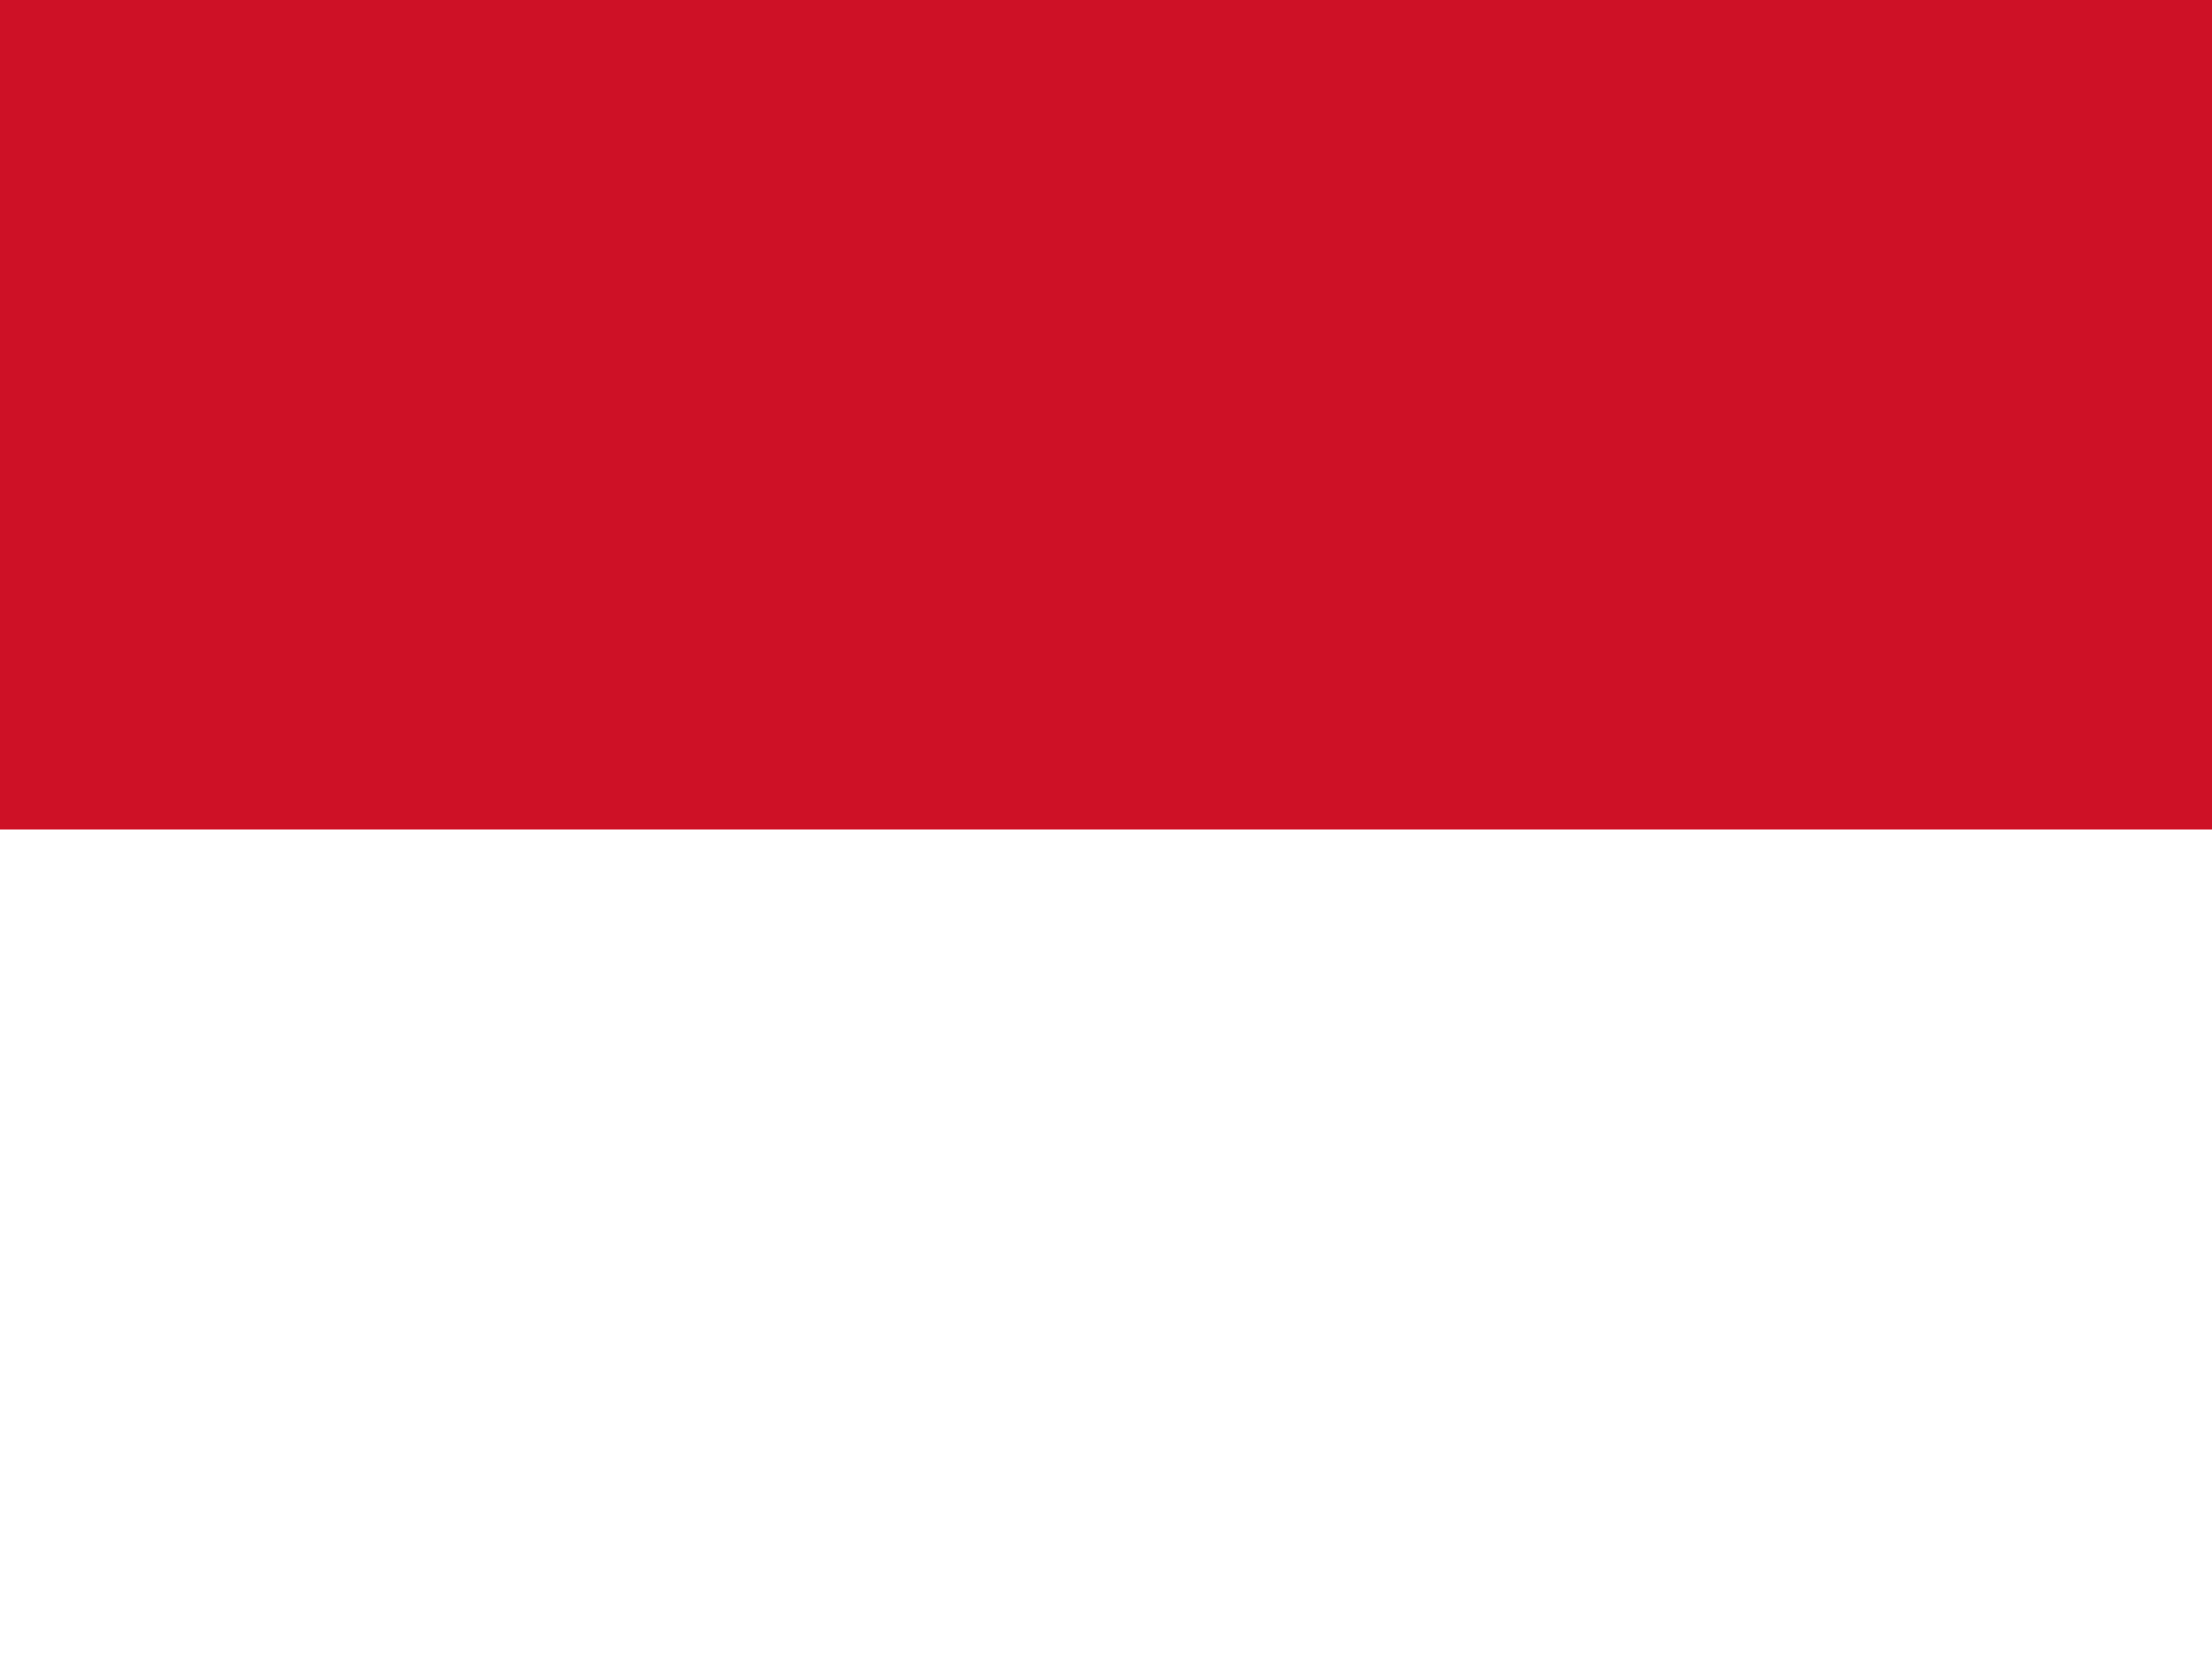
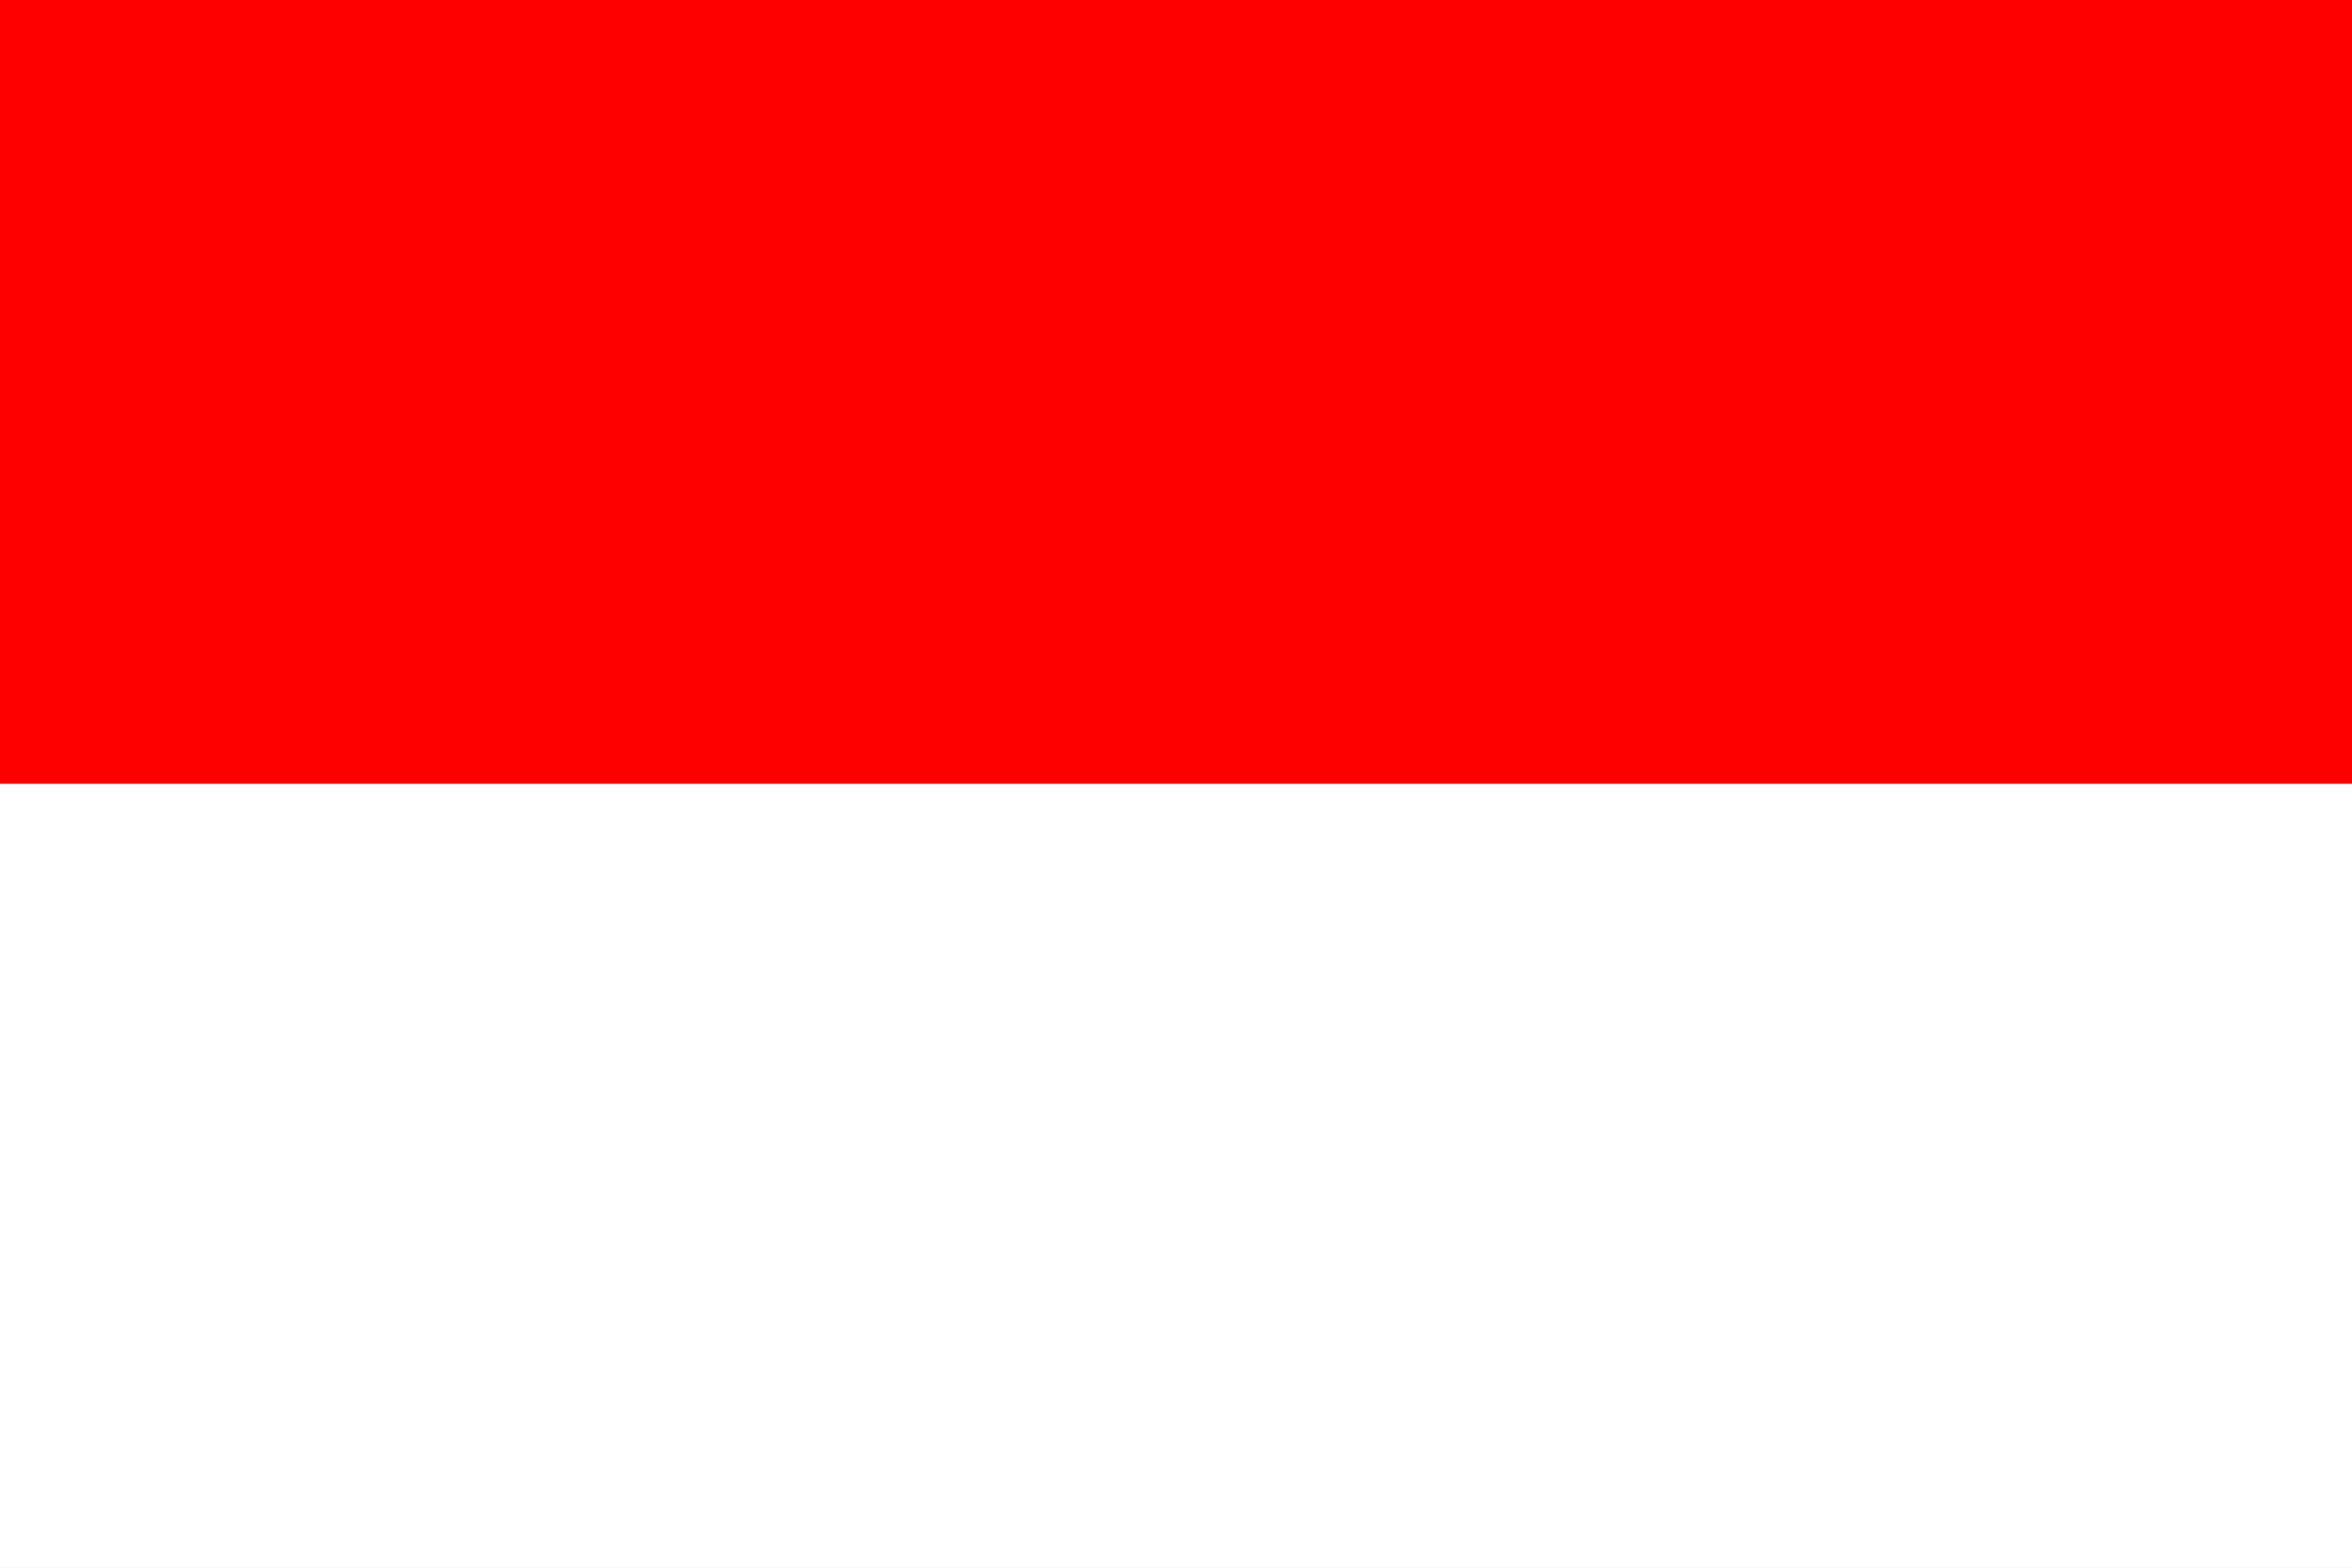
- <svg xmlns="http://www.w3.org/2000/svg" viewBox="0 0 640 480">
-   <rect x="0" y="0" width="640" height="240.5" fill="#CE1126" />
-   <rect x="0" y="240" width="640" height="240.5" fill="#fff" />
+ <svg xmlns="http://www.w3.org/2000/svg" viewBox="0 0 3 2">
+   <path fill="#fff" d="M0 0h3v2H0z" />
+   <path fill="red" d="M0 0h3v1H0z" />
</svg>
